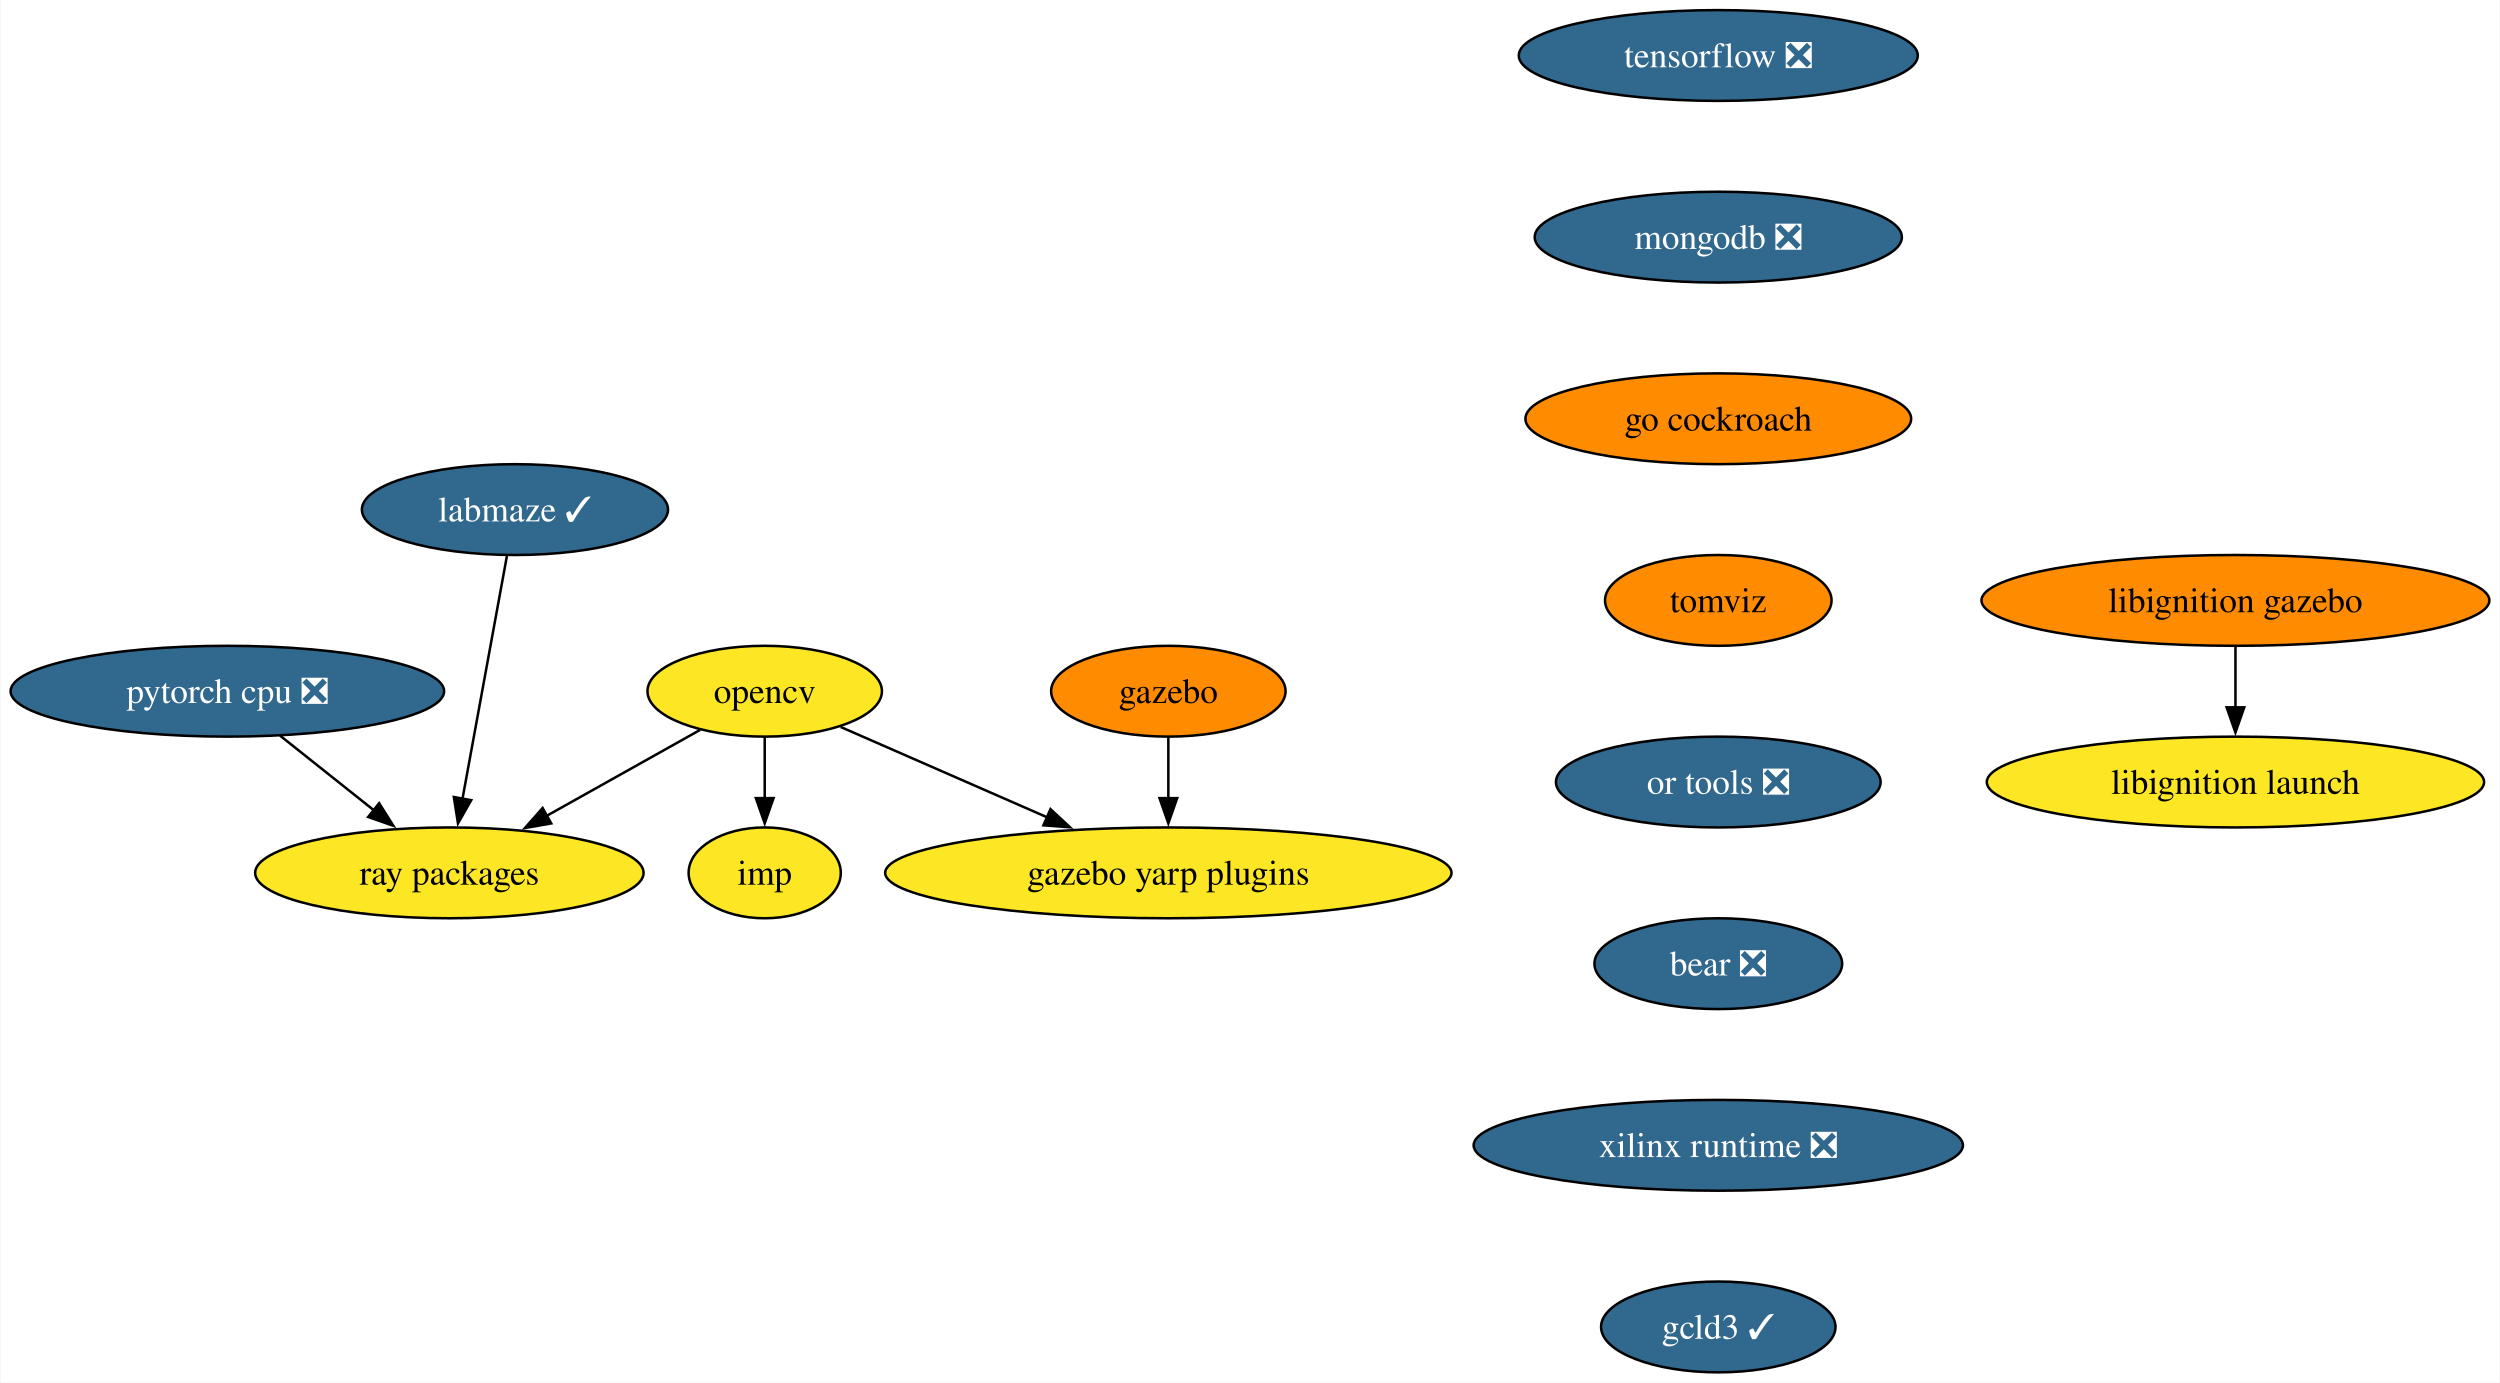
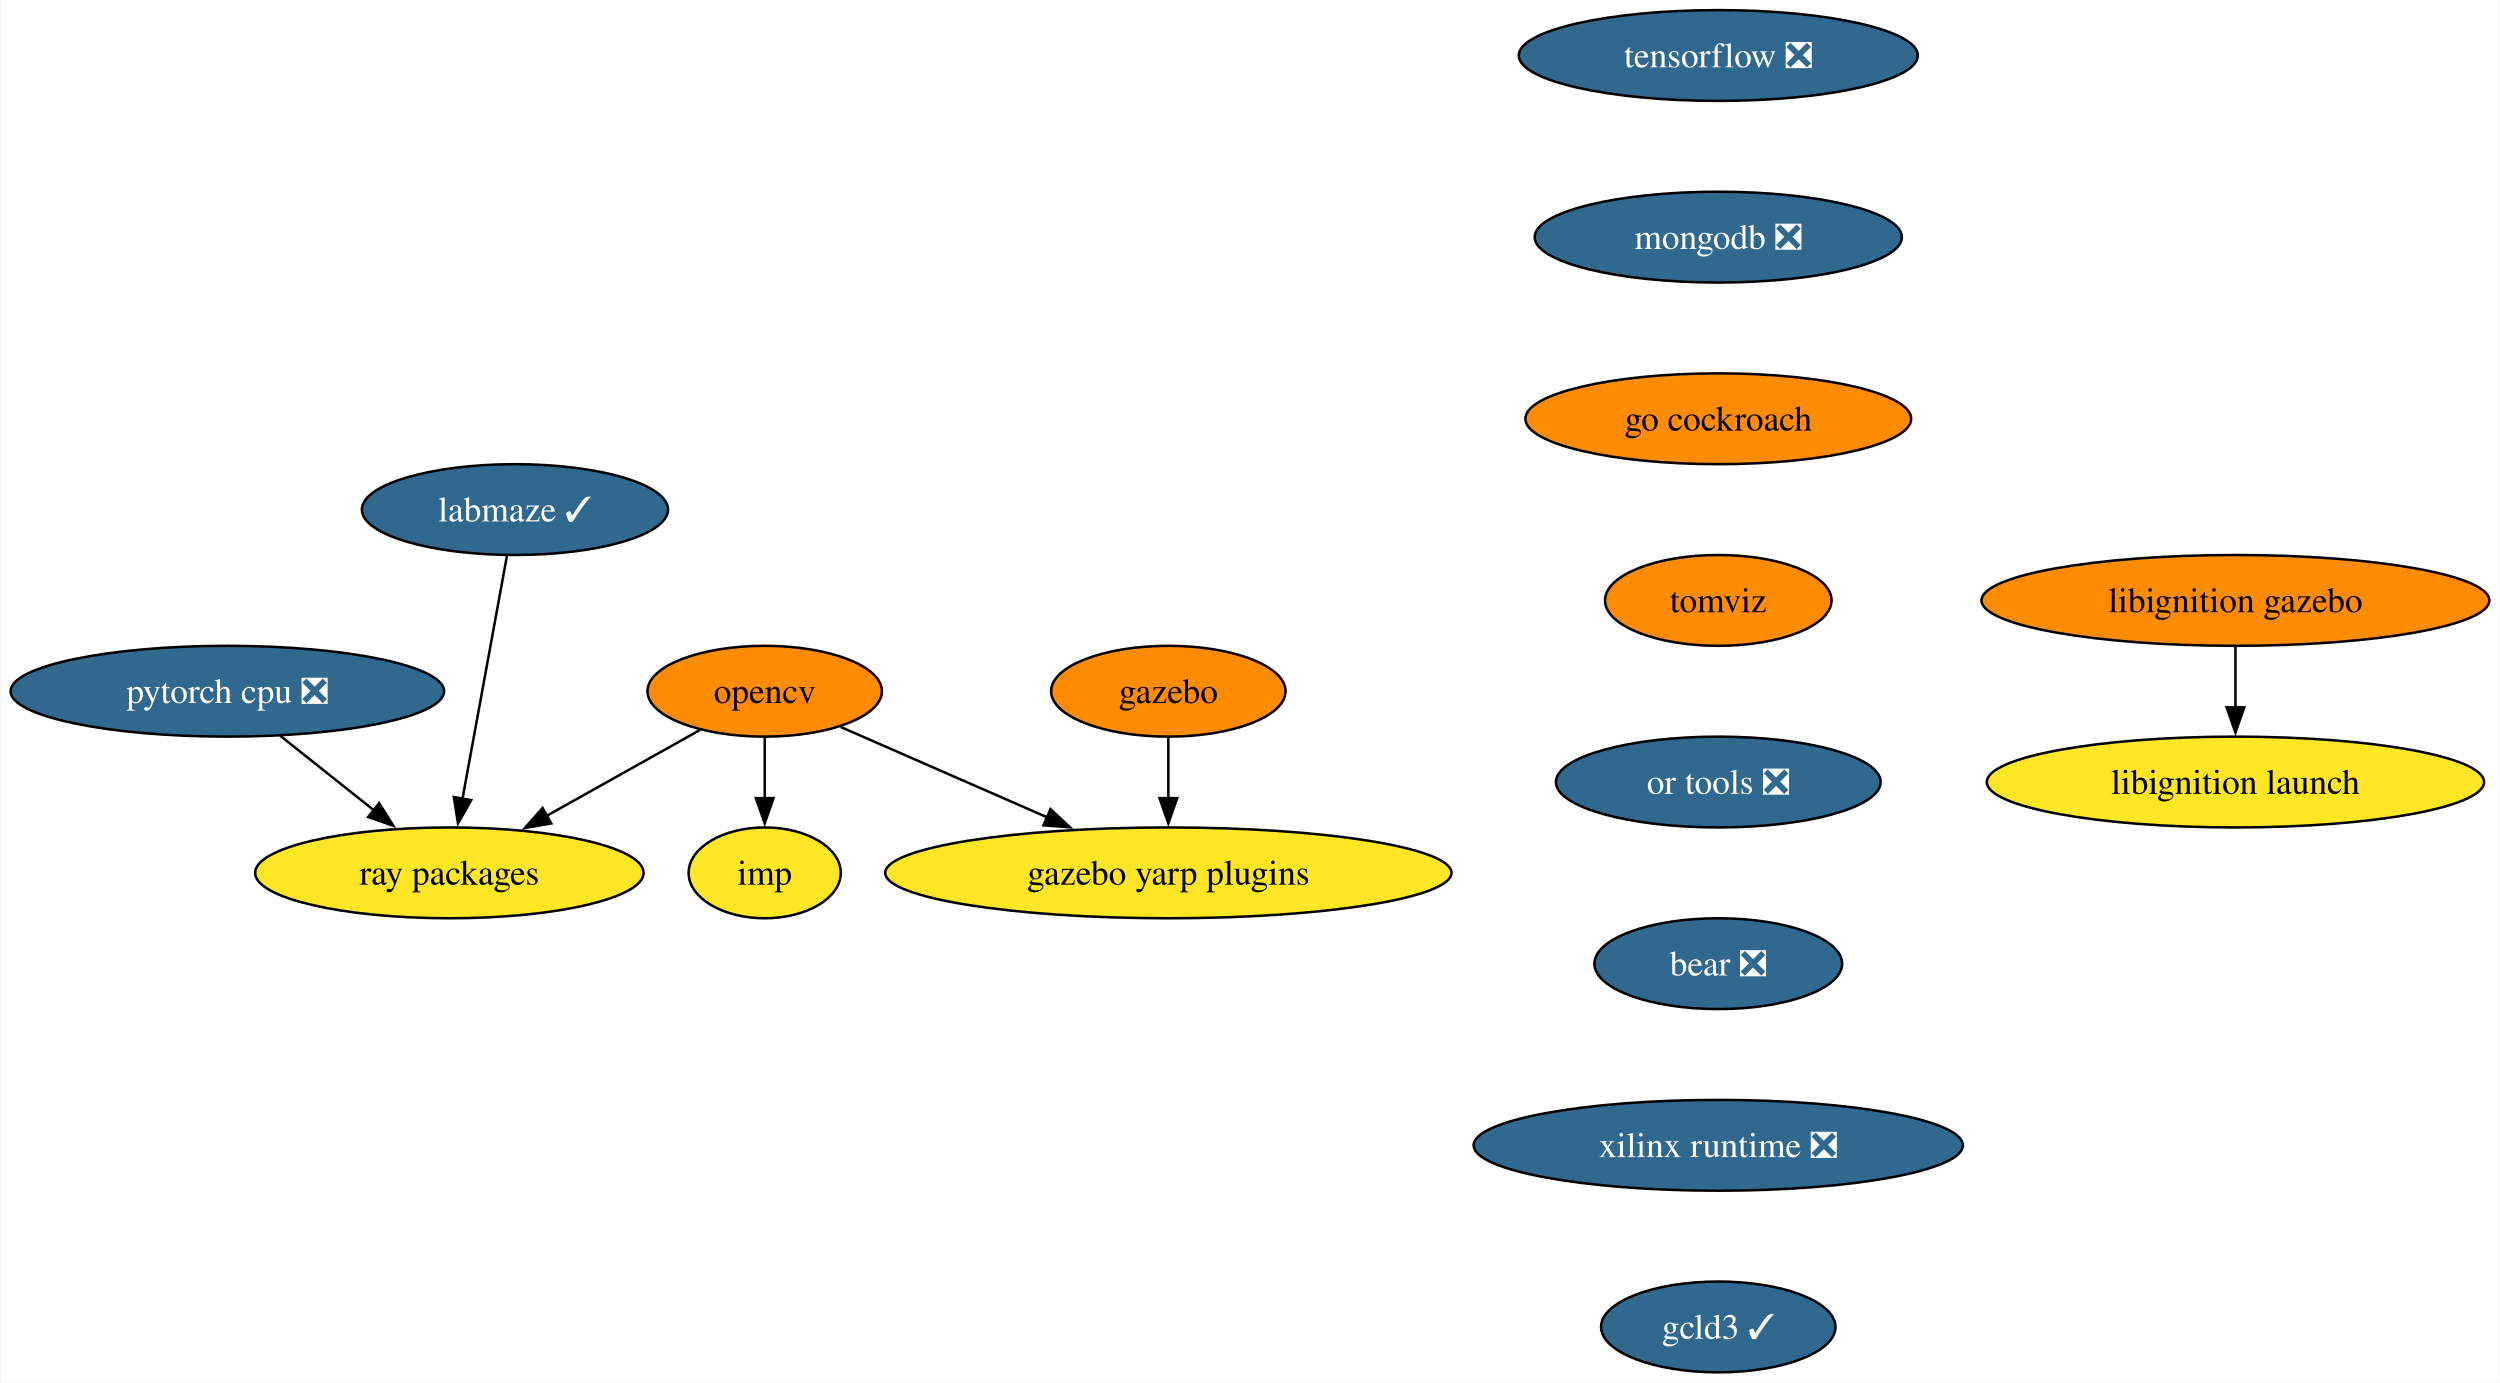
<svg xmlns="http://www.w3.org/2000/svg" xmlns:xlink="http://www.w3.org/1999/xlink" width="991pt" height="548pt" viewBox="0.00 0.00 990.60 548.00">
  <g id="graph0" class="graph" transform="scale(1 1) rotate(0) translate(4 544)">
    <polygon fill="white" stroke="none" points="-4,4 -4,-544 986.6,-544 986.6,4 -4,4" />
    <g id="node1" class="node">
      <g id="a_node1">
        <a xlink:href="https://github.com/conda-forge/opencv-feedstock" xlink:title="opencv">
-           <ellipse fill="#fde725" stroke="black" cx="298.93" cy="-270" rx="46.47" ry="18" />
+           <ellipse fill="#ff8c00" stroke="black" cx="298.93" cy="-270" rx="46.47" ry="18" />
          <text text-anchor="middle" x="298.93" y="-265.32" font-family="Times,serif" font-size="14.00">opencv</text>
        </a>
      </g>
    </g>
    <g id="node2" class="node">
      <g id="a_node2">
        <a xlink:href="https://github.com/conda-forge/ray-packages-feedstock" xlink:title="ray packages">
          <ellipse fill="#fde725" stroke="black" cx="173.93" cy="-198" rx="76.99" ry="18" />
          <text text-anchor="middle" x="173.93" y="-193.32" font-family="Times,serif" font-size="14.00">ray packages</text>
        </a>
      </g>
    </g>
    <g id="edge1" class="edge">
      <path fill="none" stroke="black" d="M273.33,-254.67C255.82,-244.86 232.27,-231.67 212.5,-220.6" />
      <polygon fill="black" stroke="black" points="214.31,-217.6 203.87,-215.77 210.89,-223.71 214.31,-217.6" />
    </g>
    <g id="node3" class="node">
      <g id="a_node3">
        <a xlink:href="https://github.com/conda-forge/imp-feedstock" xlink:title="imp">
          <ellipse fill="#fde725" stroke="black" cx="298.93" cy="-198" rx="30.16" ry="18" />
          <text text-anchor="middle" x="298.93" y="-193.32" font-family="Times,serif" font-size="14.00">imp</text>
        </a>
      </g>
    </g>
    <g id="edge2" class="edge">
      <path fill="none" stroke="black" d="M298.93,-251.7C298.93,-244.41 298.93,-235.73 298.93,-227.54" />
      <polygon fill="black" stroke="black" points="302.43,-227.62 298.93,-217.62 295.43,-227.62 302.43,-227.62" />
    </g>
    <g id="node4" class="node">
      <g id="a_node4">
        <a xlink:href="https://github.com/conda-forge/gazebo-yarp-plugins-feedstock" xlink:title="gazebo yarp plugins">
          <ellipse fill="#fde725" stroke="black" cx="458.93" cy="-198" rx="112.24" ry="18" />
          <text text-anchor="middle" x="458.93" y="-193.32" font-family="Times,serif" font-size="14.00">gazebo yarp plugins</text>
        </a>
      </g>
    </g>
    <g id="edge3" class="edge">
      <path fill="none" stroke="black" d="M329.03,-255.83C352.12,-245.73 384.46,-231.58 411.09,-219.93" />
      <polygon fill="black" stroke="black" points="412.21,-223.26 419.97,-216.05 409.41,-216.85 412.21,-223.26" />
    </g>
    <g id="node5" class="node">
      <g id="a_node5">
        <a xlink:href="https://github.com/conda-forge/tensorflow-feedstock/pull/376" xlink:title="tensorflow ❎">
          <ellipse fill="#31688e" stroke="black" cx="676.93" cy="-522" rx="79.09" ry="18" />
          <text text-anchor="middle" x="676.93" y="-517.33" font-family="Times,serif" font-size="14.00" fill="white">tensorflow ❎</text>
        </a>
      </g>
    </g>
    <g id="node6" class="node">
      <g id="a_node6">
        <a xlink:href="https://github.com/conda-forge/mongodb-feedstock/pull/87" xlink:title="mongodb ❎">
          <ellipse fill="#31688e" stroke="black" cx="676.93" cy="-450" rx="72.78" ry="18" />
          <text text-anchor="middle" x="676.93" y="-445.32" font-family="Times,serif" font-size="14.00" fill="white">mongodb ❎</text>
        </a>
      </g>
    </g>
    <g id="node8" class="node">
      <g id="a_node8">
        <a xlink:href="https://github.com/conda-forge/go-cockroach-feedstock" xlink:title="go cockroach">
          <ellipse fill="#ff8c00" stroke="black" cx="676.93" cy="-378" rx="76.46" ry="18" />
          <text text-anchor="middle" x="676.93" y="-373.32" font-family="Times,serif" font-size="14.00">go cockroach</text>
        </a>
      </g>
    </g>
    <g id="node7" class="node">
      <g id="a_node7">
        <a xlink:href="https://github.com/conda-forge/pytorch-cpu-feedstock/pull/225" xlink:title="pytorch cpu ❎">
          <ellipse fill="#31688e" stroke="black" cx="85.93" cy="-270" rx="85.93" ry="18" />
          <text text-anchor="middle" x="85.93" y="-265.32" font-family="Times,serif" font-size="14.00" fill="white">pytorch cpu ❎</text>
        </a>
      </g>
    </g>
    <g id="edge5" class="edge">
      <path fill="none" stroke="black" d="M106.79,-252.41C117.88,-243.58 131.73,-232.57 143.96,-222.84" />
      <polygon fill="black" stroke="black" points="146.09,-225.62 151.74,-216.65 141.73,-220.14 146.09,-225.62" />
    </g>
    <g id="node10" class="node">
      <g id="a_node10">
        <a xlink:href="https://github.com/conda-forge/tomviz-feedstock" xlink:title="tomviz">
          <ellipse fill="#ff8c00" stroke="black" cx="676.93" cy="-306" rx="44.9" ry="18" />
          <text text-anchor="middle" x="676.93" y="-301.32" font-family="Times,serif" font-size="14.00">tomviz</text>
        </a>
      </g>
    </g>
    <g id="node9" class="node">
      <g id="a_node9">
        <a xlink:href="https://github.com/conda-forge/gazebo-feedstock" xlink:title="gazebo">
          <ellipse fill="#ff8c00" stroke="black" cx="458.93" cy="-270" rx="46.47" ry="18" />
          <text text-anchor="middle" x="458.93" y="-265.32" font-family="Times,serif" font-size="14.00">gazebo</text>
        </a>
      </g>
    </g>
    <g id="edge7" class="edge">
      <path fill="none" stroke="black" d="M458.93,-251.7C458.93,-244.41 458.93,-235.73 458.93,-227.54" />
      <polygon fill="black" stroke="black" points="462.43,-227.62 458.93,-217.62 455.43,-227.62 462.43,-227.62" />
    </g>
    <g id="node11" class="node">
      <g id="a_node11">
        <a xlink:href="https://github.com/conda-forge/or-tools-feedstock/pull/56" xlink:title="or tools ❎">
          <ellipse fill="#31688e" stroke="black" cx="676.93" cy="-234" rx="64.36" ry="18" />
          <text text-anchor="middle" x="676.93" y="-229.32" font-family="Times,serif" font-size="14.00" fill="white">or tools ❎</text>
        </a>
      </g>
    </g>
    <g id="node14" class="node">
      <g id="a_node14">
        <a xlink:href="https://github.com/conda-forge/bear-feedstock/pull/45" xlink:title="bear ❎">
          <ellipse fill="#31688e" stroke="black" cx="676.93" cy="-162" rx="49.1" ry="18" />
          <text text-anchor="middle" x="676.93" y="-157.32" font-family="Times,serif" font-size="14.00" fill="white">bear ❎</text>
        </a>
      </g>
    </g>
    <g id="node12" class="node">
      <g id="a_node12">
        <a xlink:href="https://github.com/conda-forge/libignition-gazebo-feedstock" xlink:title="libignition gazebo">
          <ellipse fill="#ff8c00" stroke="black" cx="881.93" cy="-306" rx="100.66" ry="18" />
          <text text-anchor="middle" x="881.93" y="-301.32" font-family="Times,serif" font-size="14.00">libignition gazebo</text>
        </a>
      </g>
    </g>
    <g id="node13" class="node">
      <g id="a_node13">
        <a xlink:href="https://github.com/conda-forge/libignition-launch-feedstock" xlink:title="libignition launch">
          <ellipse fill="#fde725" stroke="black" cx="881.93" cy="-234" rx="98.56" ry="18" />
          <text text-anchor="middle" x="881.93" y="-229.32" font-family="Times,serif" font-size="14.00">libignition launch</text>
        </a>
      </g>
    </g>
    <g id="edge10" class="edge">
      <path fill="none" stroke="black" d="M881.93,-287.7C881.93,-280.41 881.93,-271.73 881.93,-263.54" />
      <polygon fill="black" stroke="black" points="885.43,-263.62 881.93,-253.62 878.43,-263.62 885.43,-263.62" />
    </g>
    <g id="node15" class="node">
      <g id="a_node15">
        <a xlink:href="https://github.com/conda-forge/xilinx-runtime-feedstock/pull/32" xlink:title="xilinx runtime ❎">
          <ellipse fill="#31688e" stroke="black" cx="676.93" cy="-90" rx="96.98" ry="18" />
          <text text-anchor="middle" x="676.93" y="-85.33" font-family="Times,serif" font-size="14.00" fill="white">xilinx runtime ❎</text>
        </a>
      </g>
    </g>
    <g id="node16" class="node">
      <g id="a_node16">
        <a xlink:href="https://github.com/conda-forge/gcld3-feedstock/pull/7" xlink:title="gcld3 ✓">
          <ellipse fill="#31688e" stroke="black" cx="676.93" cy="-18" rx="46.47" ry="18" />
          <text text-anchor="middle" x="676.93" y="-13.32" font-family="Times,serif" font-size="14.00" fill="white">gcld3 ✓</text>
        </a>
      </g>
    </g>
    <g id="node17" class="node">
      <g id="a_node17">
        <a xlink:href="https://github.com/conda-forge/labmaze-feedstock/pull/11" xlink:title="labmaze ✓">
          <ellipse fill="#31688e" stroke="black" cx="199.93" cy="-342" rx="60.68" ry="18" />
          <text text-anchor="middle" x="199.93" y="-337.32" font-family="Times,serif" font-size="14.00" fill="white">labmaze ✓</text>
        </a>
      </g>
    </g>
    <g id="edge14" class="edge">
      <path fill="none" stroke="black" d="M196.74,-323.59C192.35,-299.61 184.39,-256.14 179.14,-227.42" />
      <polygon fill="black" stroke="black" points="182.58,-226.81 177.34,-217.6 175.7,-228.07 182.58,-226.81" />
    </g>
  </g>
</svg>
